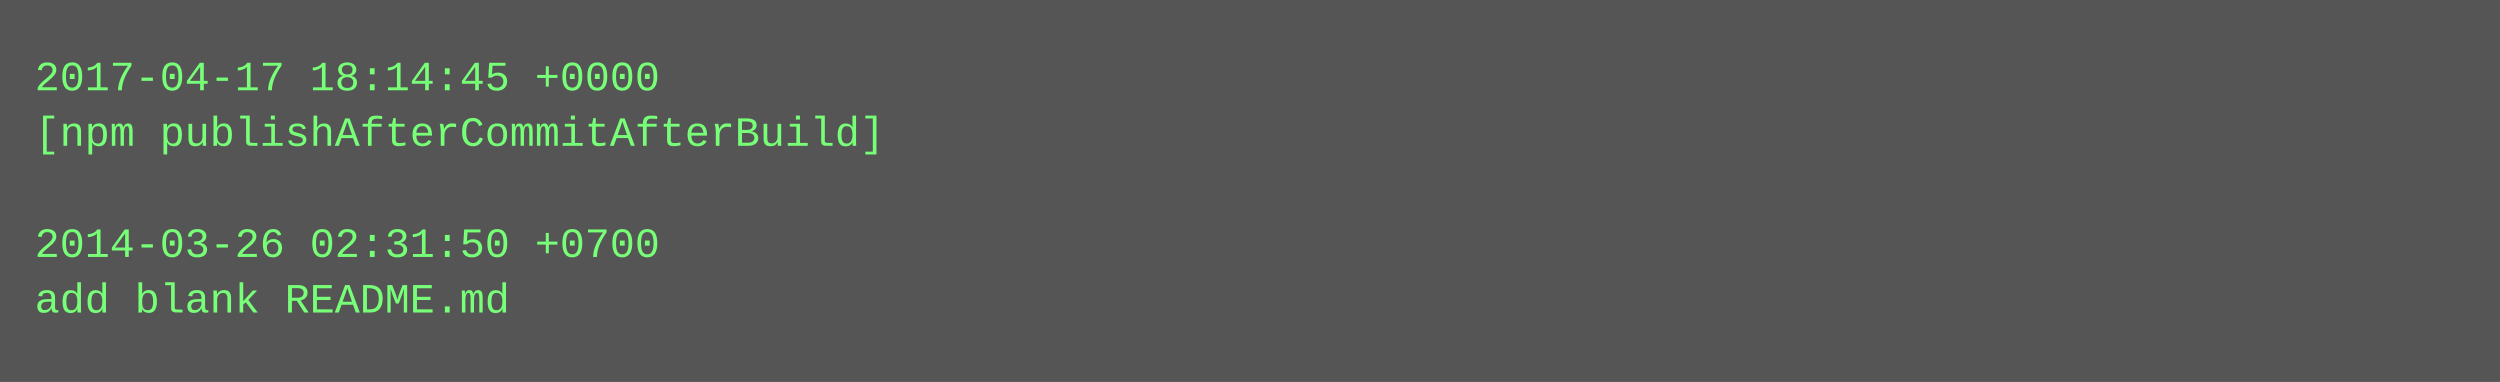
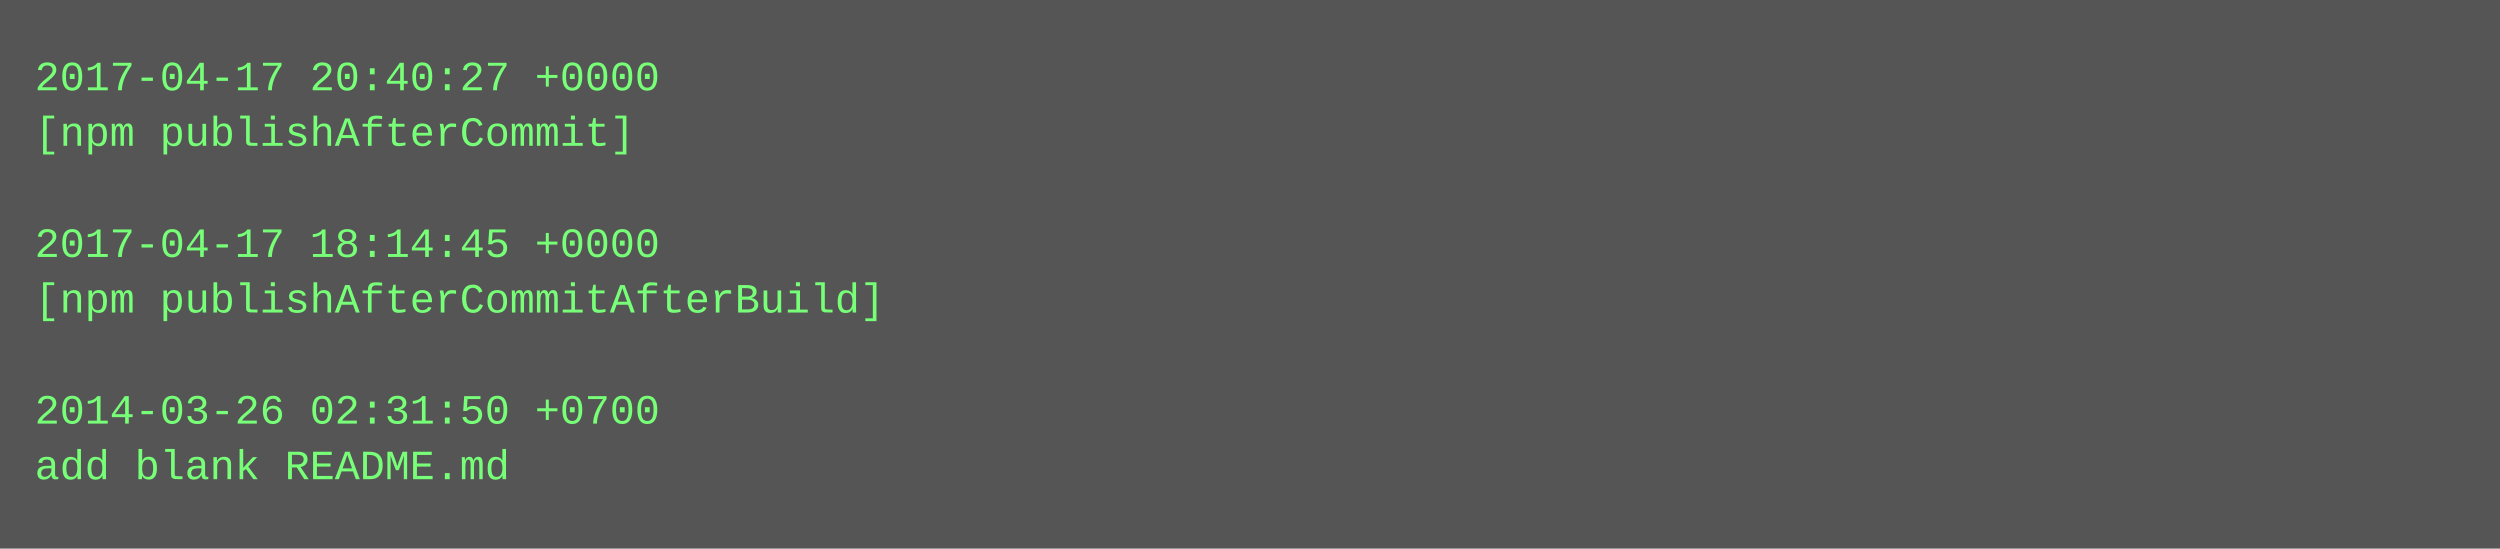
- <svg xmlns="http://www.w3.org/2000/svg" height="110" width="720">
-   <rect height="110" fill="#555" width="720" />
+ <svg xmlns="http://www.w3.org/2000/svg" height="158" width="720">
+   <rect height="158" fill="#555" width="720" />
  <text fill="#7f7" font-family="Courier New" font-size="12" xml:space="preserve">
-     <tspan x="10" y="26">2017-04-17 18:14:45 +0000</tspan>
-     <tspan x="10" y="42">[npm publishAfterCommitAfterBuild]</tspan>
+     <tspan x="10" y="26">2017-04-17 20:40:27 +0000</tspan>
+     <tspan x="10" y="42">[npm publishAfterCommit]</tspan>
    <tspan x="10" y="58" />
-     <tspan x="10" y="74">2014-03-26 02:31:50 +0700</tspan>
-     <tspan x="10" y="90">add blank README.md</tspan>
+     <tspan x="10" y="74">2017-04-17 18:14:45 +0000</tspan>
+     <tspan x="10" y="90">[npm publishAfterCommitAfterBuild]</tspan>
+     <tspan x="10" y="106" />
+     <tspan x="10" y="122">2014-03-26 02:31:50 +0700</tspan>
+     <tspan x="10" y="138">add blank README.md</tspan>
  </text>
</svg>
